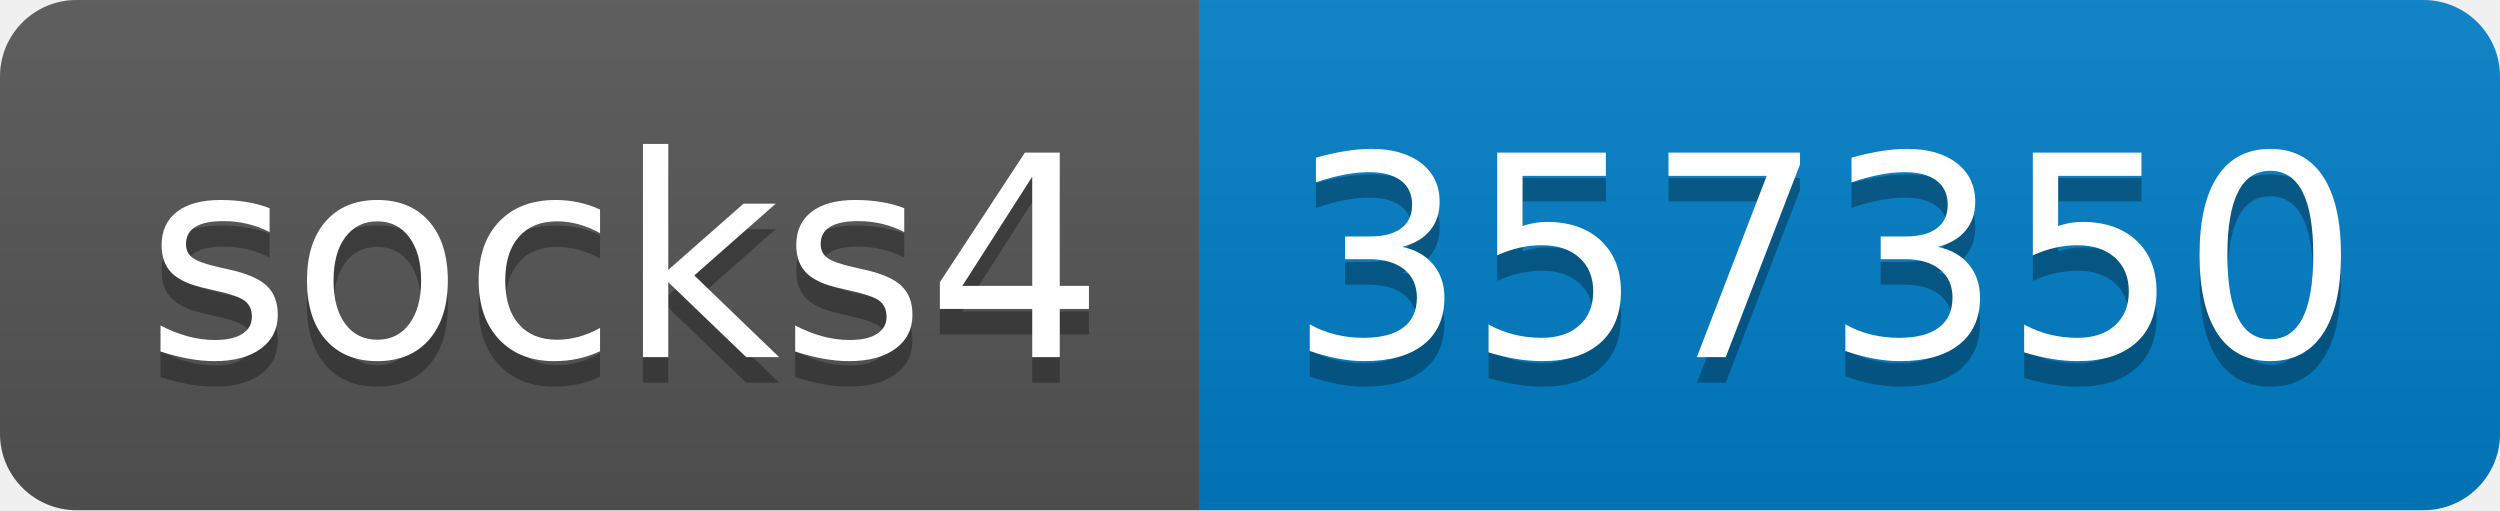
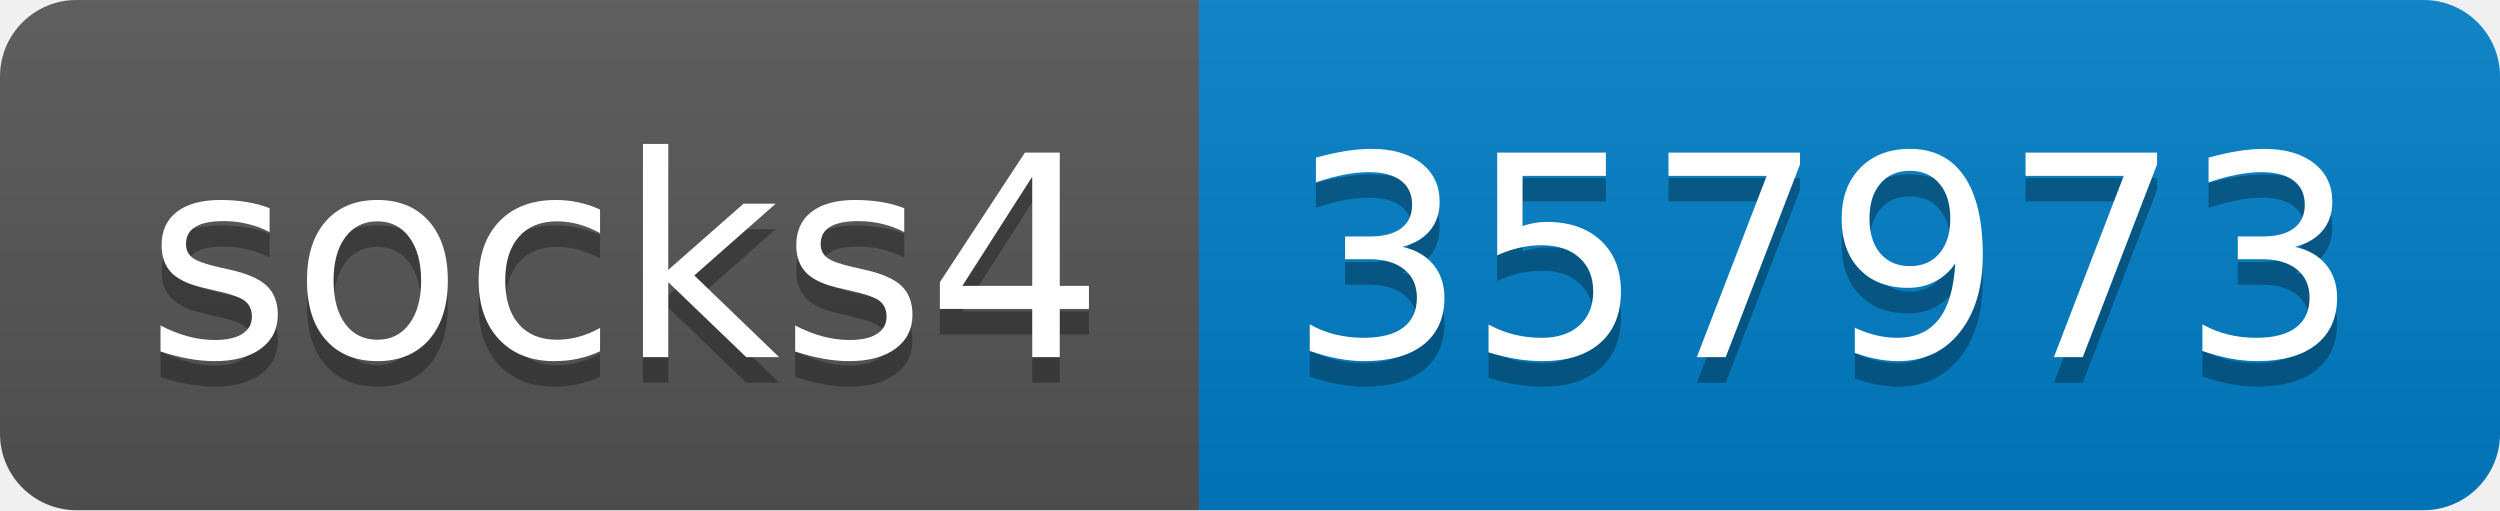
- <svg xmlns="http://www.w3.org/2000/svg" width="98" height="20" role="img" aria-label="socks4: 357350">
+ <svg xmlns="http://www.w3.org/2000/svg" width="98" height="20" role="img" aria-label="socks4: 357973">
  <linearGradient id="s" x2="0" y2="100%">
    <stop offset="0" stop-color="#bbb" stop-opacity=".1" />
    <stop offset="1" stop-opacity=".1" />
  </linearGradient>
  <clipPath id="r">
    <rect width="98" height="20" rx="3" fill="#fff" />
  </clipPath>
  <g clip-path="url(#r)">
    <rect width="47" height="20" fill="#555" />
    <rect x="47" width="51" height="20" fill="#007ec6" />
    <rect width="98" height="20" fill="url(#s)" />
  </g>
  <g fill="#fff" text-anchor="middle" font-family="Verdana,Geneva,DejaVu Sans,sans-serif" text-rendering="geometricPrecision" font-size="110">
    <text aria-hidden="true" x="245" y="150" fill="#010101" fill-opacity=".3" transform="scale(.1)" textLength="370">socks4</text>
    <text x="245" y="140" transform="scale(.1)" fill="#fff" textLength="370">socks4</text>
-     <text aria-hidden="true" x="715" y="150" fill="#010101" fill-opacity=".3" transform="scale(.1)" textLength="410">357350</text>
-     <text x="715" y="140" transform="scale(.1)" fill="#fff" textLength="410">357350</text>
+     <text aria-hidden="true" x="715" y="150" fill="#010101" fill-opacity=".3" transform="scale(.1)" textLength="410">357973</text>
+     <text x="715" y="140" transform="scale(.1)" fill="#fff" textLength="410">357973</text>
  </g>
</svg>
